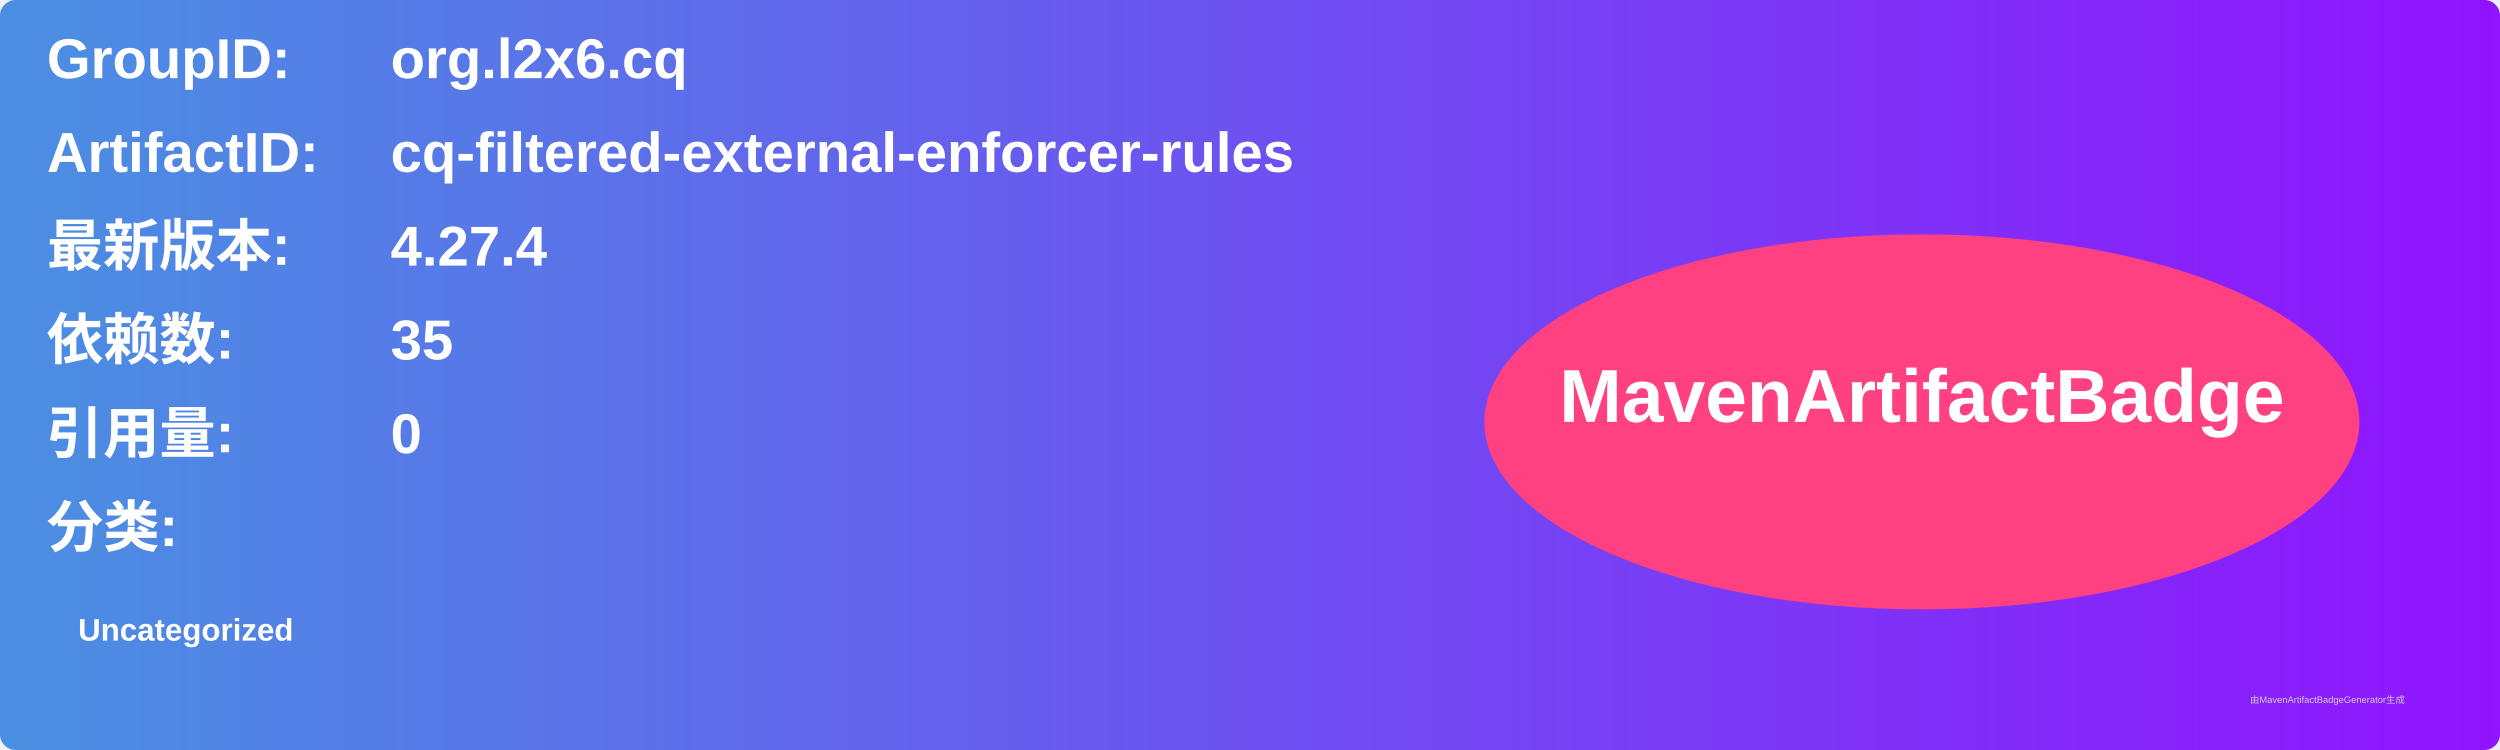
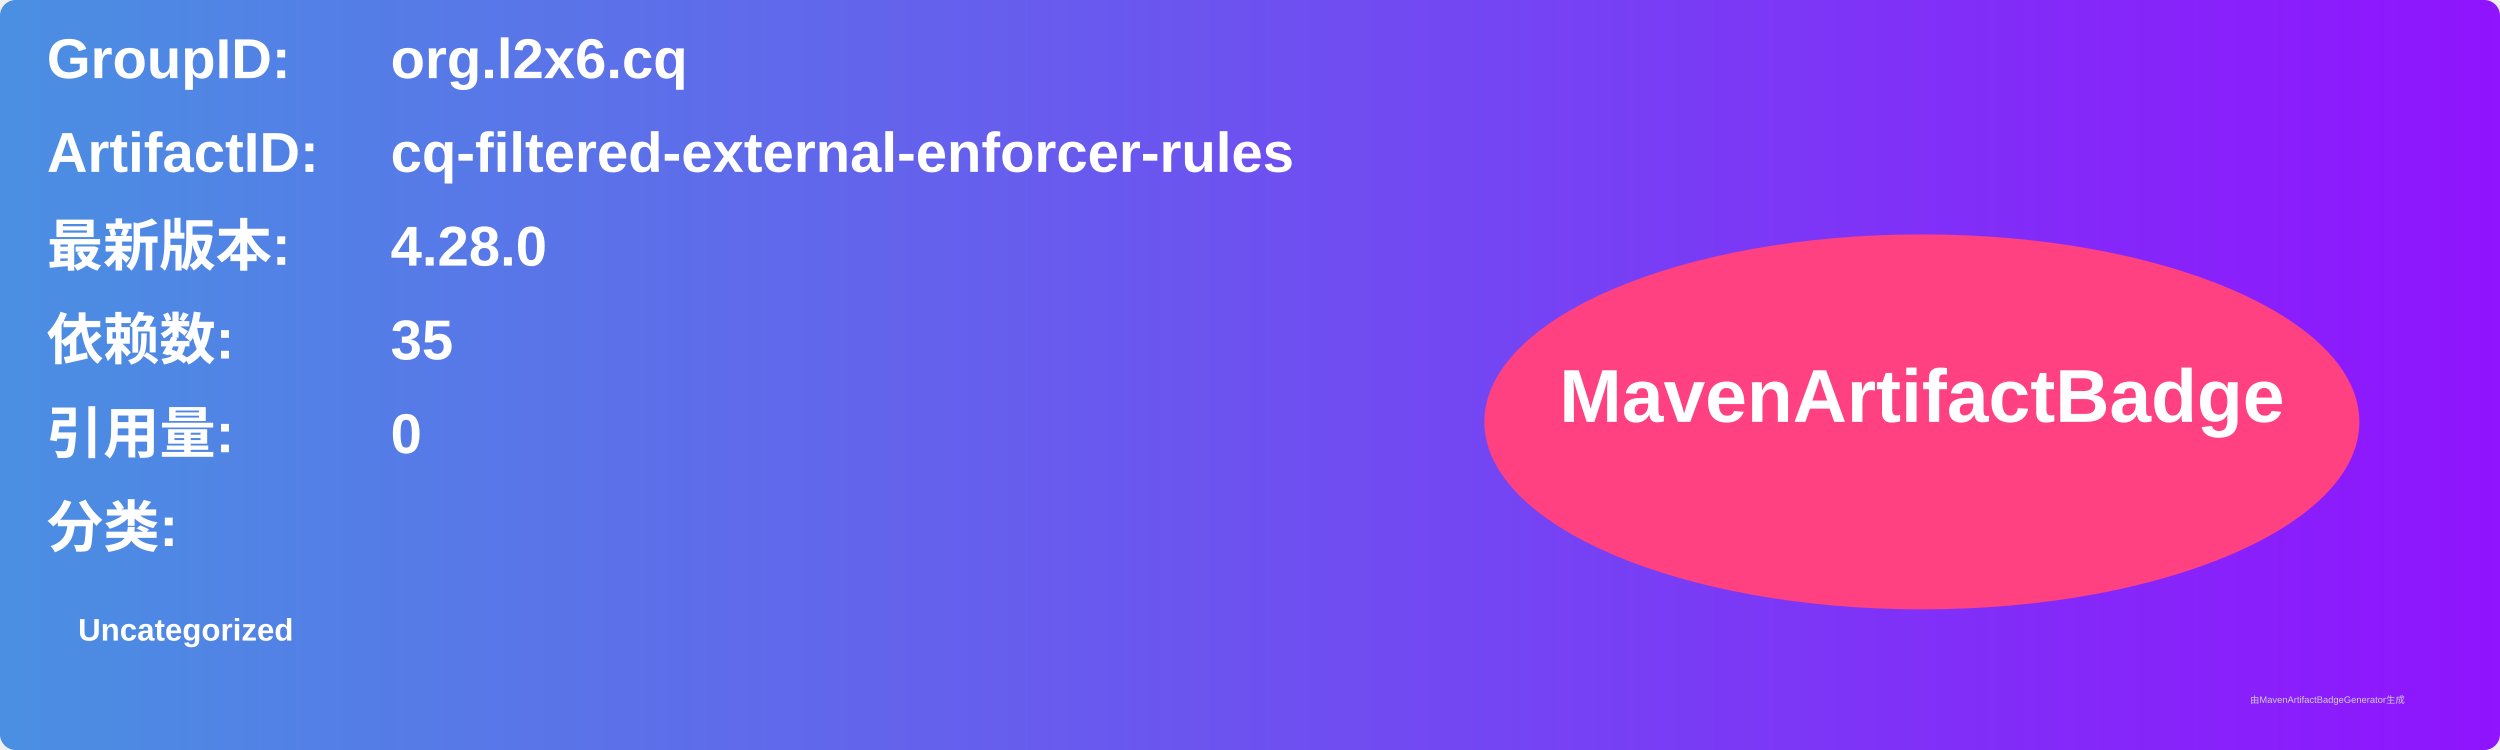
<svg xmlns="http://www.w3.org/2000/svg" width="800" height="240" viewBox="0 0 800 240">
  <linearGradient id="grad" x1="0%" y1="0%" x2="100%" y2="0%">
    <stop offset="0%" stop-color="#4a90e2" />
    <stop offset="100%" stop-color="#9013fe" />
  </linearGradient>
  <rect width="100%" height="100%" rx="5" ry="5" fill="url(#grad)" />
  <g transform="translate(15, 15)">
    <text x="0" y="10" font-family="Arial" font-size="18" fill="white" font-weight="bold" width="260">GroupID:</text>
    <text x="110" y="10" font-family="Arial" font-size="18" fill="white" font-weight="bold" width="460">org.l2x6.cq</text>
    <text x="0" y="40" font-family="Arial" font-size="18" fill="white" font-weight="bold" width="260">ArtifactID:</text>
    <text x="110" y="40" font-family="Arial" font-size="18" fill="white" font-weight="bold" width="460">cq-filtered-external-enforcer-rules</text>
    <text x="0" y="70" font-family="Arial" font-size="18" fill="white" font-weight="bold">最新版本:</text>
    <text x="110" y="70" font-family="Arial" font-size="18" fill="white" font-weight="bold">
-       <tspan font-weight="bold">4.27.4</tspan>
+       <tspan font-weight="bold">4.28.0</tspan>
    </text>
    <text x="0" y="100" font-family="Arial" font-size="18" fill="white" font-weight="bold">依赖数: </text>
    <text x="110" y="100" font-family="Arial" font-size="18" fill="white">
      <tspan font-weight="bold">35</tspan>
    </text>
    <text x="0" y="130" font-family="Arial" font-size="18" fill="white" font-weight="bold">引用量: </text>
    <text x="110" y="130" font-family="Arial" font-size="18" fill="white">
      <tspan font-weight="bold">0</tspan>
    </text>
    <text x="0" y="160" font-family="Arial" font-size="18" fill="white" font-weight="bold">分类:</text>
    <text x="10" y="190" font-family="Arial" font-size="10" fill="white">
      <tspan font-weight="bold">Uncategorized</tspan>
    </text>
    <ellipse cx="600" cy="120" rx="140" ry="60" fill="#ff4081" />
    <text x="600" y="120" text-anchor="middle" font-family="Arial" font-size="24" fill="white" font-weight="bold">MavenArtifactBadge</text>
  </g>
  <text x="720" y="225" font-family="Arial" font-size="3" fill="#d0d0d0">由MavenArtifactBadgeGenerator生成</text>
</svg>
